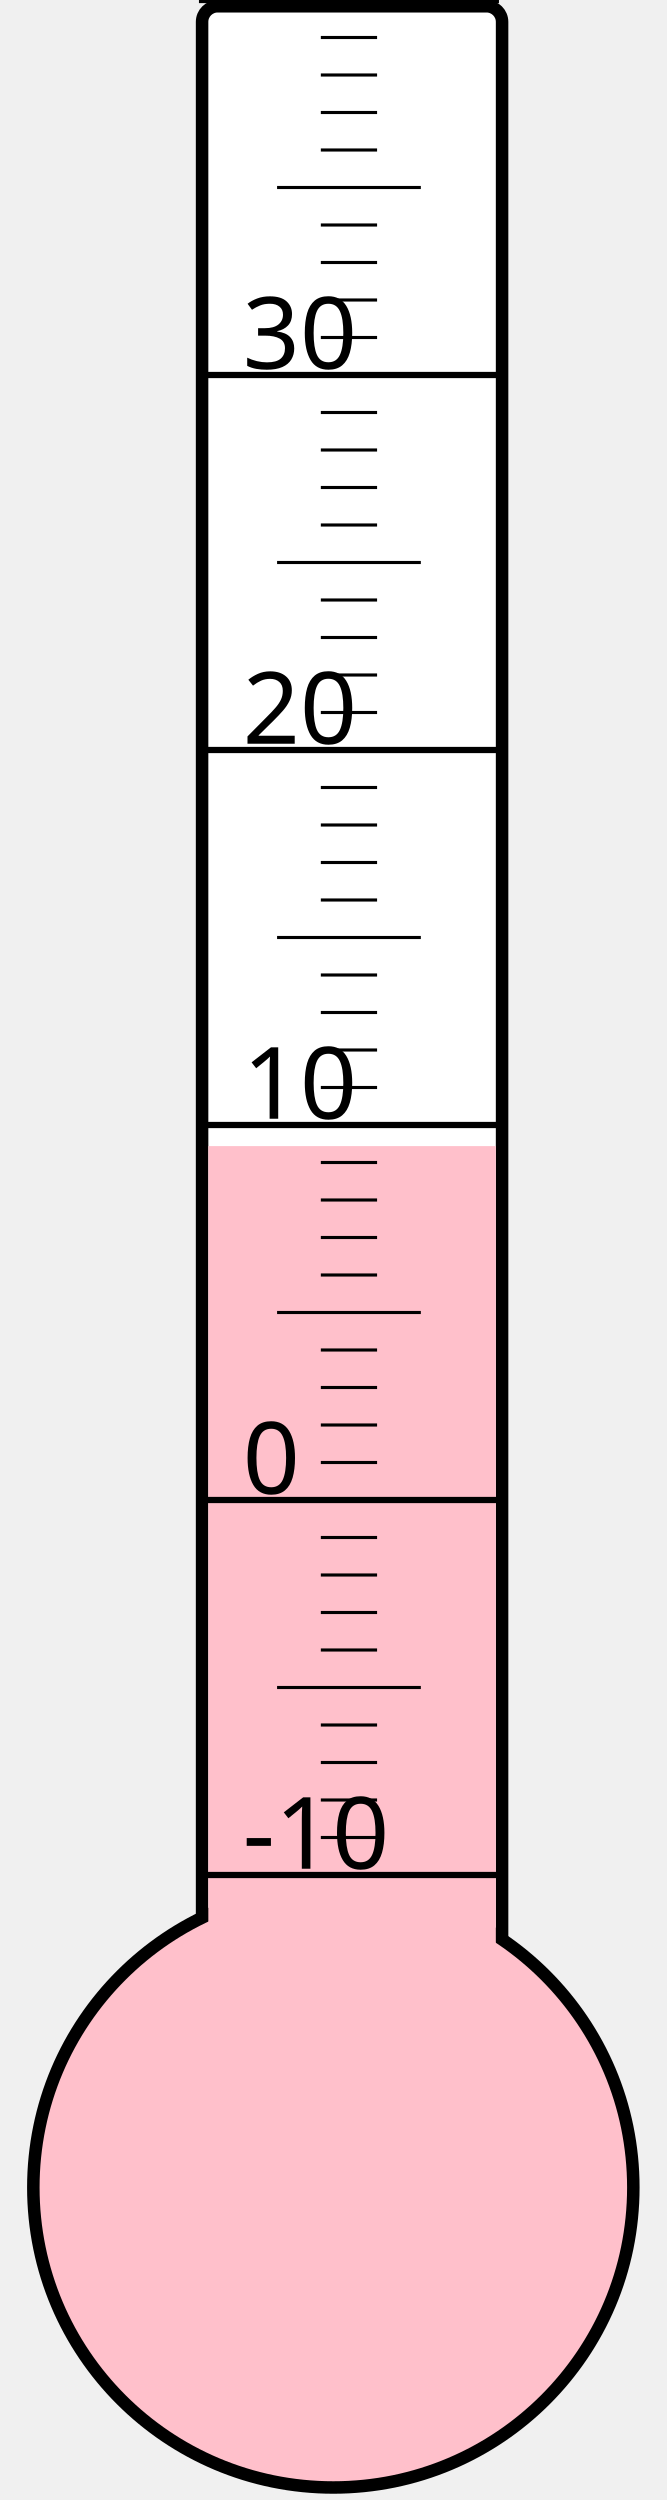
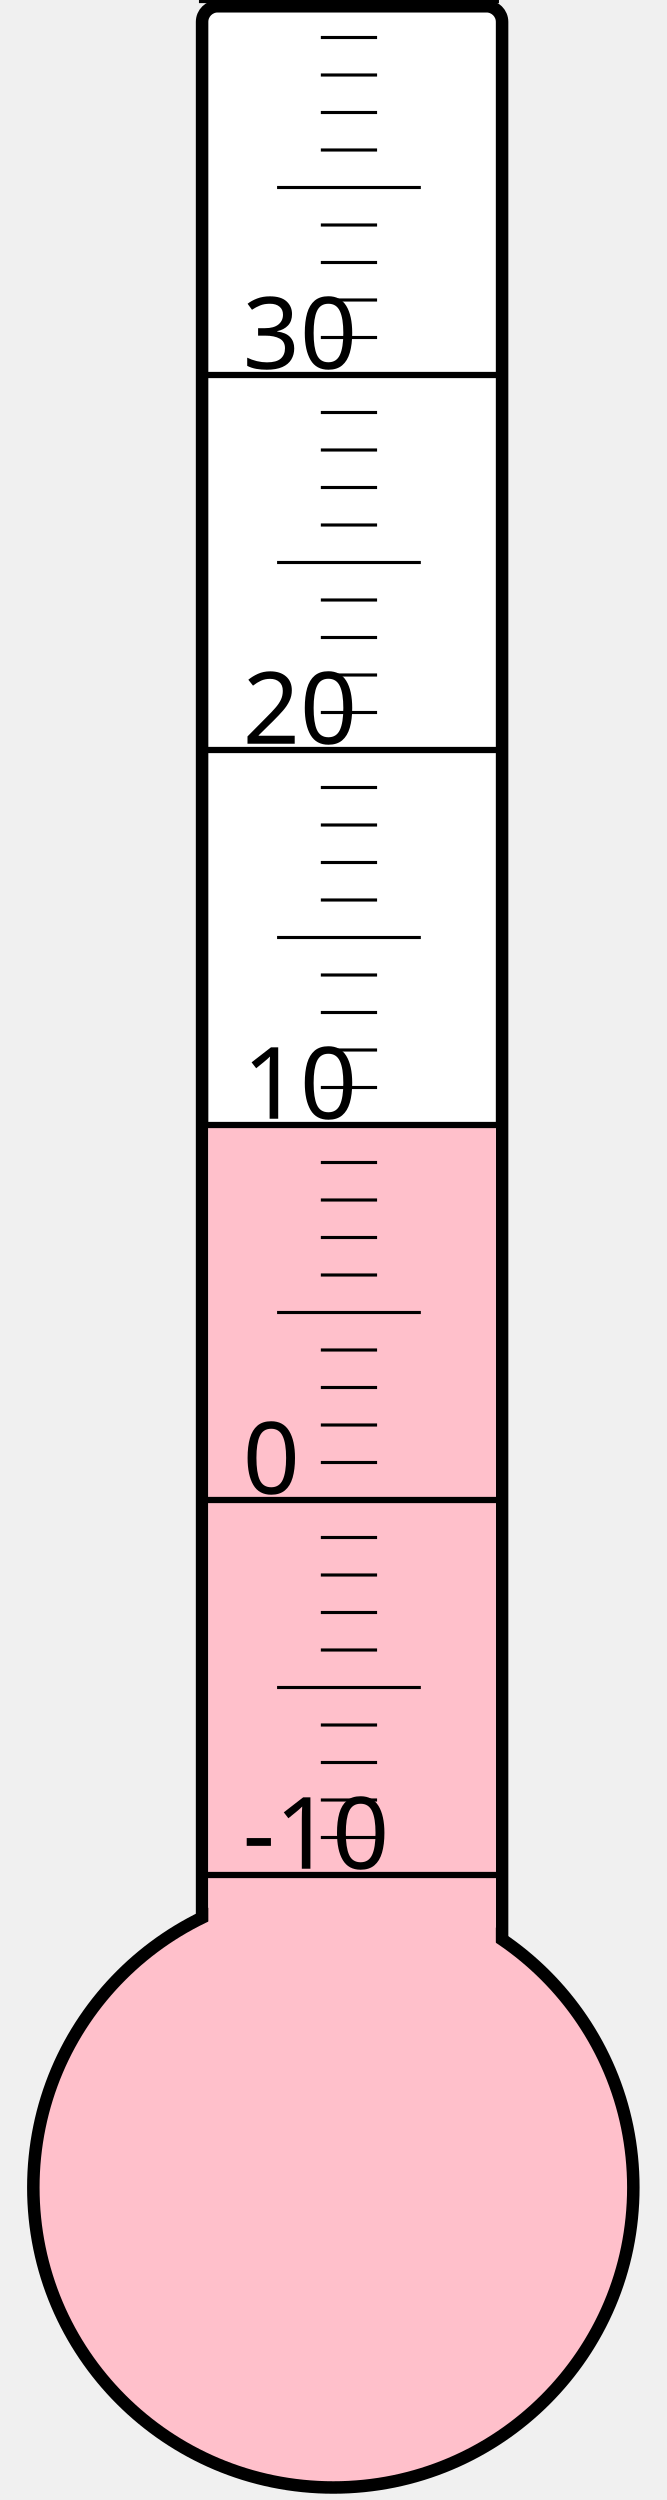
<svg xmlns="http://www.w3.org/2000/svg" width="40px" height="150px" viewBox="0 0 200 800">
  <rect width="200" height="800" x="0" y="0" style="fill: #ffffeb; fill-opacity: 0;" />
  <rect width="96" height="680" x="58" y="2" rx="5" ry="5" style="fill: white; fill-opacity: 1; stroke: black; stroke-width: 4;" />
  <circle cx="100" cy="700" r="96" style="fill: pink; stroke: black; stroke-width: 4;" />
-   <rect width="92" height="333.25" x="60" y="366.75" style="fill: pink; fill-opacity: 1; stroke-width: 0;" />
+   <rect width="92" height="339.625" x="60" y="360.375" style="fill: pink; fill-opacity: 1; stroke-width: 0;" />
  <text x="71" y="598" style="font-family: sans-serif; font-size: 24pt;">-10</text>
  <text x="71" y="478" style="font-family: sans-serif; font-size: 24pt;">0</text>
  <text x="71" y="358" style="font-family: sans-serif; font-size: 24pt;">10</text>
  <text x="71" y="238" style="font-family: sans-serif; font-size: 24pt;">20</text>
  <text x="71" y="118" style="font-family: sans-serif; font-size: 24pt;">30</text>
  <g style="stroke: black;">
    <line x1="57" y1="600" x2="153" y2="600" style="stroke-width: 2;" />
    <line x1="96" y1="588" x2="114" y2="588" style="stroke-width: 1;" />
    <line x1="96" y1="576" x2="114" y2="576" style="stroke-width: 1;" />
    <line x1="96" y1="564" x2="114" y2="564" style="stroke-width: 1;" />
    <line x1="96" y1="552" x2="114" y2="552" style="stroke-width: 1;" />
    <line x1="82" y1="540" x2="128" y2="540" style="stroke-width: 1;" />
    <line x1="96" y1="528" x2="114" y2="528" style="stroke-width: 1;" />
    <line x1="96" y1="516" x2="114" y2="516" style="stroke-width: 1;" />
    <line x1="96" y1="504" x2="114" y2="504" style="stroke-width: 1;" />
    <line x1="96" y1="492" x2="114" y2="492" style="stroke-width: 1;" />
    <line x1="57" y1="480" x2="153" y2="480" style="stroke-width: 2;" />
    <line x1="96" y1="468" x2="114" y2="468" style="stroke-width: 1;" />
    <line x1="96" y1="456" x2="114" y2="456" style="stroke-width: 1;" />
    <line x1="96" y1="444" x2="114" y2="444" style="stroke-width: 1;" />
    <line x1="96" y1="432" x2="114" y2="432" style="stroke-width: 1;" />
    <line x1="82" y1="420" x2="128" y2="420" style="stroke-width: 1;" />
    <line x1="96" y1="408" x2="114" y2="408" style="stroke-width: 1;" />
    <line x1="96" y1="396" x2="114" y2="396" style="stroke-width: 1;" />
    <line x1="96" y1="384" x2="114" y2="384" style="stroke-width: 1;" />
    <line x1="96" y1="372" x2="114" y2="372" style="stroke-width: 1;" />
    <line x1="57" y1="360" x2="153" y2="360" style="stroke-width: 2;" />
    <line x1="96" y1="348" x2="114" y2="348" style="stroke-width: 1;" />
    <line x1="96" y1="336" x2="114" y2="336" style="stroke-width: 1;" />
    <line x1="96" y1="324" x2="114" y2="324" style="stroke-width: 1;" />
    <line x1="96" y1="312" x2="114" y2="312" style="stroke-width: 1;" />
    <line x1="82" y1="300" x2="128" y2="300" style="stroke-width: 1;" />
    <line x1="96" y1="288" x2="114" y2="288" style="stroke-width: 1;" />
    <line x1="96" y1="276" x2="114" y2="276" style="stroke-width: 1;" />
    <line x1="96" y1="264" x2="114" y2="264" style="stroke-width: 1;" />
    <line x1="96" y1="252" x2="114" y2="252" style="stroke-width: 1;" />
    <line x1="57" y1="240" x2="153" y2="240" style="stroke-width: 2;" />
    <line x1="96" y1="228" x2="114" y2="228" style="stroke-width: 1;" />
    <line x1="96" y1="216" x2="114" y2="216" style="stroke-width: 1;" />
    <line x1="96" y1="204" x2="114" y2="204" style="stroke-width: 1;" />
    <line x1="96" y1="192" x2="114" y2="192" style="stroke-width: 1;" />
    <line x1="82" y1="180" x2="128" y2="180" style="stroke-width: 1;" />
    <line x1="96" y1="168" x2="114" y2="168" style="stroke-width: 1;" />
    <line x1="96" y1="156" x2="114" y2="156" style="stroke-width: 1;" />
    <line x1="96" y1="144" x2="114" y2="144" style="stroke-width: 1;" />
    <line x1="96" y1="132" x2="114" y2="132" style="stroke-width: 1;" />
    <line x1="57" y1="120" x2="153" y2="120" style="stroke-width: 2;" />
    <line x1="96" y1="108" x2="114" y2="108" style="stroke-width: 1;" />
    <line x1="96" y1="96" x2="114" y2="96" style="stroke-width: 1;" />
    <line x1="96" y1="84" x2="114" y2="84" style="stroke-width: 1;" />
    <line x1="96" y1="72" x2="114" y2="72" style="stroke-width: 1;" />
    <line x1="82" y1="60" x2="128" y2="60" style="stroke-width: 1;" />
    <line x1="96" y1="48" x2="114" y2="48" style="stroke-width: 1;" />
    <line x1="96" y1="36" x2="114" y2="36" style="stroke-width: 1;" />
    <line x1="96" y1="24" x2="114" y2="24" style="stroke-width: 1;" />
    <line x1="96" y1="12" x2="114" y2="12" style="stroke-width: 1;" />
    <line x1="57" y1="0" x2="153" y2="0" style="stroke-width: 2;" />
  </g>
</svg>
